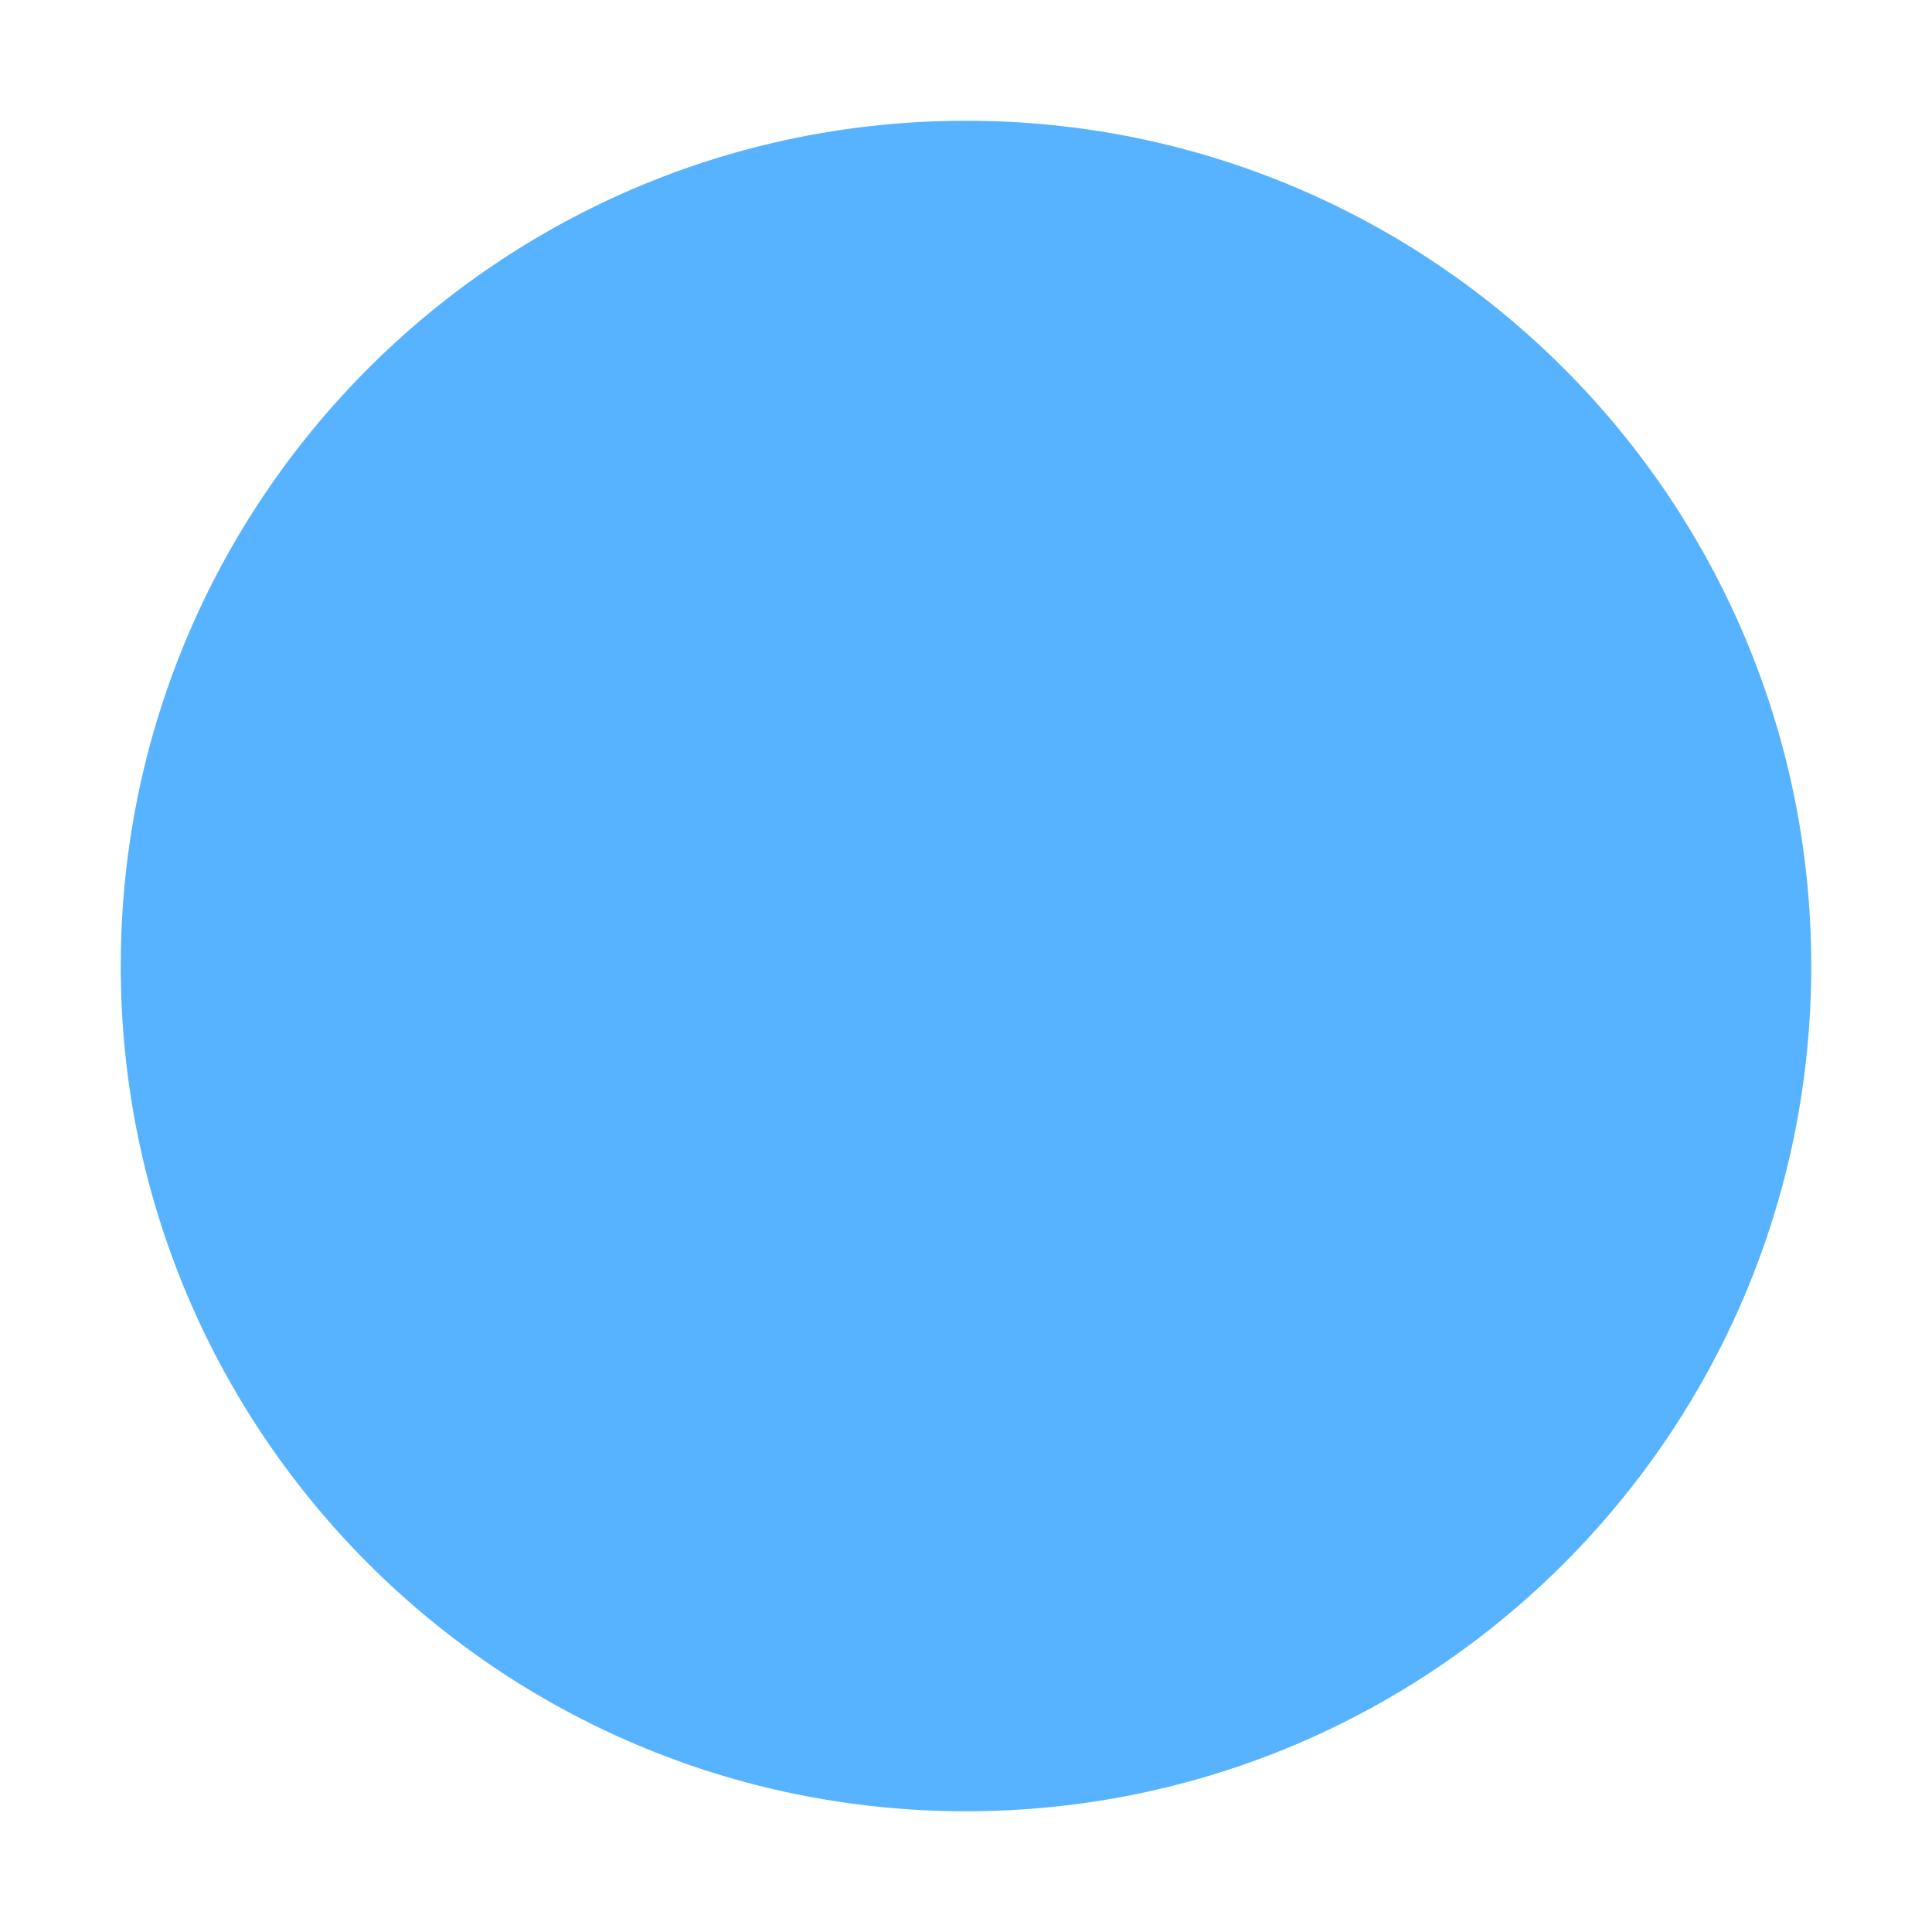
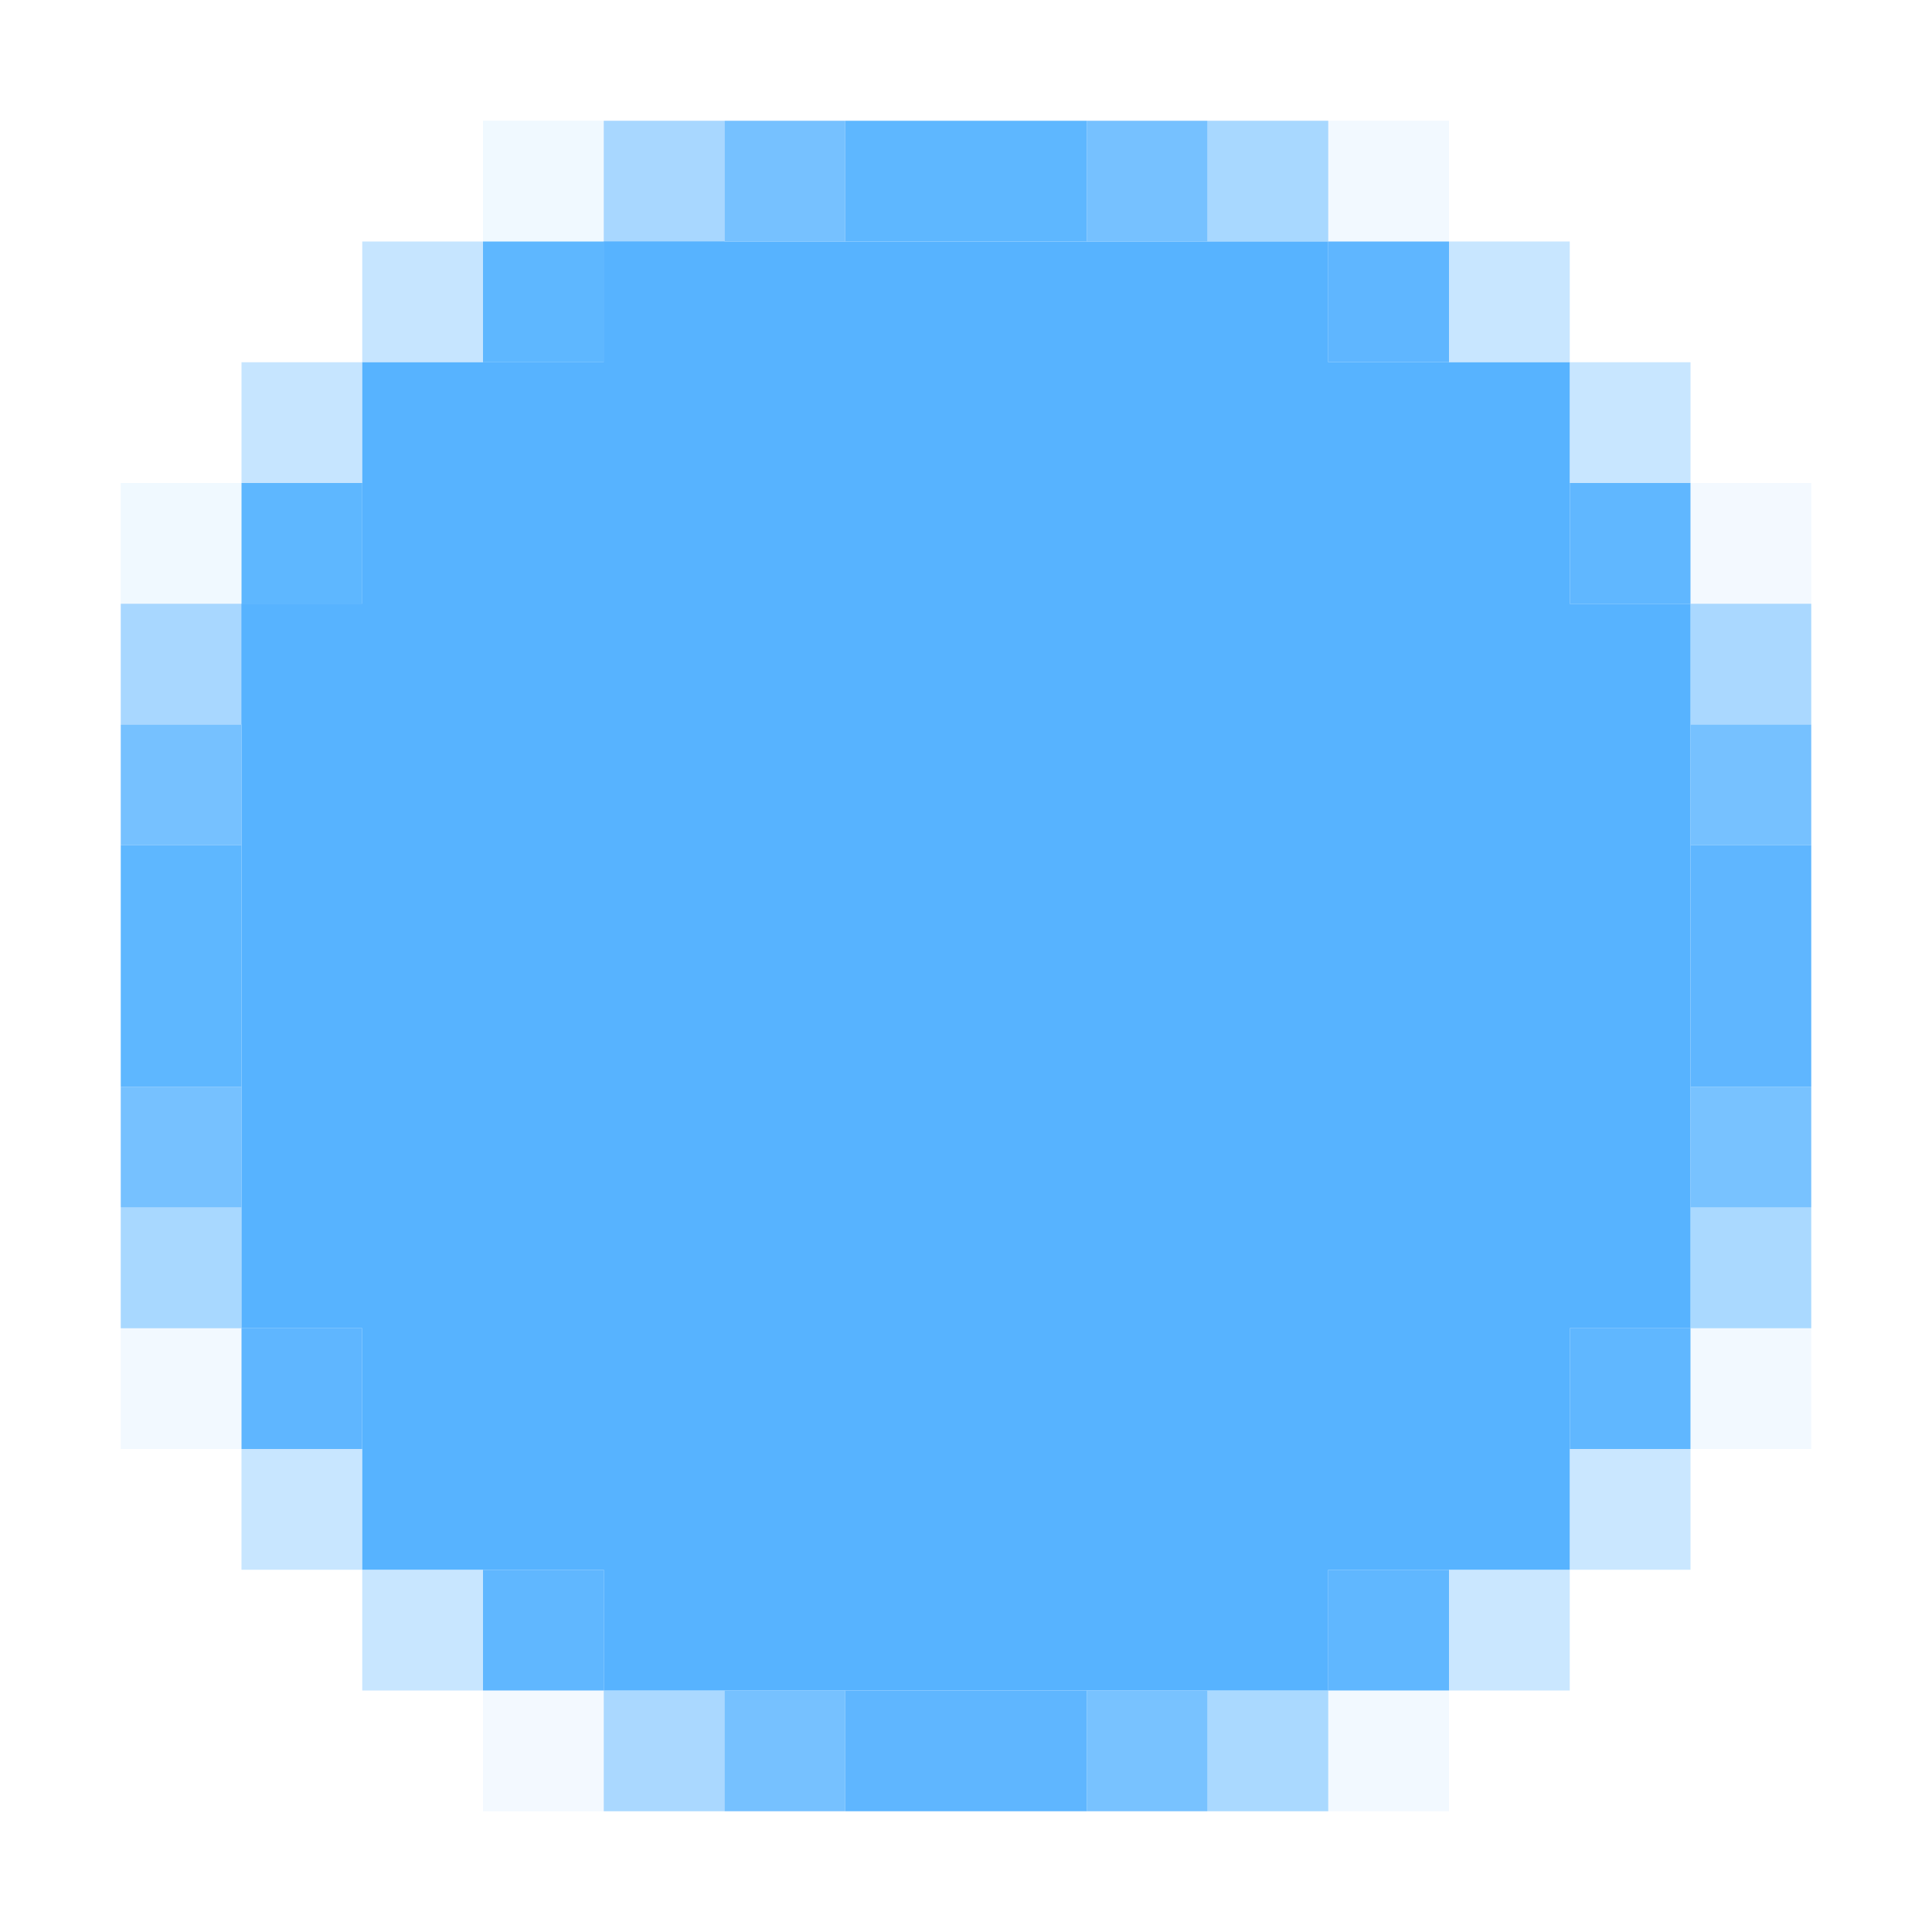
- <svg xmlns="http://www.w3.org/2000/svg" width="16" height="16">
-   <path d="m8 1c-3.866 0-7 3.134-7 7 0 3.866 3.134 7 7 7 3.866 0 7-3.134 7-7 0-3.866-3.134-7-7-7z" fill="#57b3ff" />
+ <svg xmlns="http://www.w3.org/2000/svg" version="1.1" width="16" height="16">
+   <path d="M0,0 L6,0 L6,1 L7,1 L7,2 L8,2 L8,3 L9,3 L9,9 L8,9 L8,10 L7,10 L7,11 L6,11 L6,12 L0,12 L0,11 L-1,11 L-1,10 L-2,10 L-2,9 L-3,9 L-3,3 L-2,3 L-2,2 L-1,2 L-1,1 L0,1 Z " fill="#57B3FF" transform="translate(5,2)" />
+   <path d="M0,0 L1,0 L1,1 L0,1 Z M-1,1 L0,1 L0,2 L-1,2 Z M-2,2 L-1,2 L-1,3 L-2,3 Z M-3,3 L-2,3 L-2,4 L-3,4 Z " fill="#57B3FF" transform="translate(5,2)" />
+   <path d="M0,0 L1,0 L1,1 L0,1 Z " fill="#56B2FF" opacity="0.949" transform="translate(7,14)" />
+   <path d="M0,0 L1,0 L1,1 L0,1 Z " fill="#56B2FF" opacity="0.949" transform="translate(14,7)" />
+   <path d="M0,0 L1,0 L1,1 L0,1 Z " fill="#56B3FF" opacity="0.953" transform="translate(7,1)" />
+   <path d="M0,0 L1,0 L1,1 L0,1 Z " fill="#56B3FF" opacity="0.075" transform="translate(11,14)" />
+   <path d="M0,0 L1,0 L1,1 L0,1 Z " fill="#57B2FF" opacity="0.506" transform="translate(5,14)" />
+   <path d="M0,0 L1,0 L1,1 L0,1 Z M-1,1 L0,1 L0,2 L-1,2 Z " fill="#56B3FF" opacity="0.314" transform="translate(13,12)" />
+   <path d="M0,0 L1,0 L1,1 L0,1 Z M1,1 L2,1 L2,2 L1,2 Z " fill="#56B2FF" opacity="0.325" transform="translate(2,12)" />
+   <path d="M0,0 L1,0 L1,1 L0,1 Z " fill="#56B4FF" opacity="0.075" transform="translate(14,11)" />
+   <path d="M0,0 L1,0 L1,1 L0,1 Z " fill="#55B6FF" opacity="0.082" transform="translate(1,11)" />
+   <path d="M0,0 L1,0 L1,1 L0,1 Z " fill="#56B3FF" opacity="0.953" transform="translate(1,7)" />
+   <path d="M0,0 L1,0 L1,1 L0,1 Z " fill="#57B2FF" opacity="0.506" transform="translate(14,5)" />
+   <path d="M0,0 L1,0 L1,1 L0,1 Z " fill="#57B2FF" opacity="0.518" transform="translate(1,5)" />
+   <path d="M0,0 L1,0 L1,1 L0,1 Z M1,1 L2,1 L2,2 L1,2 Z " fill="#56B2FF" opacity="0.325" transform="translate(12,2)" />
+   <path d="M0,0 L1,0 L1,1 L0,1 Z M-1,1 L0,1 L0,2 L-1,2 Z " fill="#56B2FF" opacity="0.337" transform="translate(3,2)" />
+   <path d="M0,0 L1,0 L1,1 L0,1 Z " fill="#55B6FF" opacity="0.082" transform="translate(11,1)" />
+   <path d="M0,0 L1,0 L1,1 L0,1 Z " fill="#57B2FF" opacity="0.518" transform="translate(5,1)" />
+   <path d="M0,0 L1,0 L1,1 L0,1 Z " fill="#56B4FF" opacity="0.502" transform="translate(10,14)" />
+   <path d="M0,0 L1,0 L1,1 L0,1 Z " fill="#57B3FF" opacity="0.804" transform="translate(9,14)" />
+   <path d="M0,0 L1,0 L1,1 L0,1 Z " fill="#56B2FF" opacity="0.949" transform="translate(8,14)" />
+   <path d="M0,0 L1,0 L1,1 L0,1 Z " fill="#56B2FF" opacity="0.808" transform="translate(6,14)" />
+   <path d="M0,0 L1,0 L1,1 L0,1 Z " fill="#59B3FF" opacity="0.078" transform="translate(4,14)" />
+   <path d="M0,0 L1,0 L1,1 L0,1 Z " fill="#56B3FF" opacity="0.941" transform="translate(11,13)" />
+   <path d="M0,0 L1,0 L1,1 L0,1 Z " fill="#57B3FF" opacity="0.945" transform="translate(4,13)" />
+   <path d="M0,0 L1,0 L1,1 L0,1 Z " fill="#56B3FF" opacity="0.996" transform="translate(12,12)" />
+   <path d="M0,0 L1,0 L1,1 L0,1 Z " fill="#56B3FF" opacity="0.996" transform="translate(3,12)" />
+   <path d="M0,0 L1,0 L1,1 L0,1 Z " fill="#56B3FF" opacity="0.941" transform="translate(13,11)" />
+   <path d="M0,0 L1,0 L1,1 L0,1 Z " fill="#56B2FF" opacity="0.949" transform="translate(2,11)" />
+   <path d="M0,0 L1,0 L1,1 L0,1 Z " fill="#56B4FF" opacity="0.502" transform="translate(14,10)" />
+   <path d="M0,0 L1,0 L1,1 L0,1 Z " fill="#55B3FF" opacity="0.514" transform="translate(1,10)" />
+   <path d="M0,0 L1,0 L1,1 L0,1 Z " fill="#57B3FF" opacity="0.804" transform="translate(14,9)" />
+   <path d="M0,0 L1,0 L1,1 L0,1 Z " fill="#57B3FF" opacity="0.816" transform="translate(1,9)" />
+   <path d="M0,0 L1,0 L1,1 L0,1 Z " fill="#56B2FF" opacity="0.949" transform="translate(14,8)" />
+   <path d="M0,0 L1,0 L1,1 L0,1 Z " fill="#56B3FF" opacity="0.953" transform="translate(1,8)" />
+   <path d="M0,0 L1,0 L1,1 L0,1 Z " fill="#56B2FF" opacity="0.808" transform="translate(14,6)" />
+   <path d="M0,0 L1,0 L1,1 L0,1 Z " fill="#57B3FF" opacity="0.816" transform="translate(1,6)" />
+   <path d="M0,0 L1,0 L1,1 L0,1 Z " fill="#59B3FF" opacity="0.078" transform="translate(14,4)" />
+   <path d="M0,0 L1,0 L1,1 L0,1 Z " fill="#57B3FF" opacity="0.945" transform="translate(13,4)" />
+   <path d="M0,0 L1,0 L1,1 L0,1 Z " fill="#56B3FF" opacity="0.953" transform="translate(2,4)" />
+   <path d="M0,0 L1,0 L1,1 L0,1 Z " fill="#51BAFF" opacity="0.086" transform="translate(1,4)" />
+   <path d="M0,0 L1,0 L1,1 L0,1 Z " fill="#56B3FF" opacity="0.996" transform="translate(12,3)" />
+   <path d="M0,0 L1,0 L1,1 L0,1 Z " fill="#56B3FF" opacity="0.996" transform="translate(3,3)" />
+   <path d="M0,0 L1,0 L1,1 L0,1 Z " fill="#56B2FF" opacity="0.949" transform="translate(11,2)" />
+   <path d="M0,0 L1,0 L1,1 L0,1 Z " fill="#56B3FF" opacity="0.953" transform="translate(4,2)" />
+   <path d="M0,0 L1,0 L1,1 L0,1 Z " fill="#55B3FF" opacity="0.514" transform="translate(10,1)" />
+   <path d="M0,0 L1,0 L1,1 L0,1 Z " fill="#57B3FF" opacity="0.816" transform="translate(9,1)" />
+   <path d="M0,0 L1,0 L1,1 L0,1 Z " fill="#56B3FF" opacity="0.953" transform="translate(8,1)" />
+   <path d="M0,0 L1,0 L1,1 L0,1 Z " fill="#57B3FF" opacity="0.816" transform="translate(6,1)" />
+   <path d="M0,0 L1,0 L1,1 L0,1 Z " fill="#51BAFF" opacity="0.086" transform="translate(4,1)" />
</svg>
